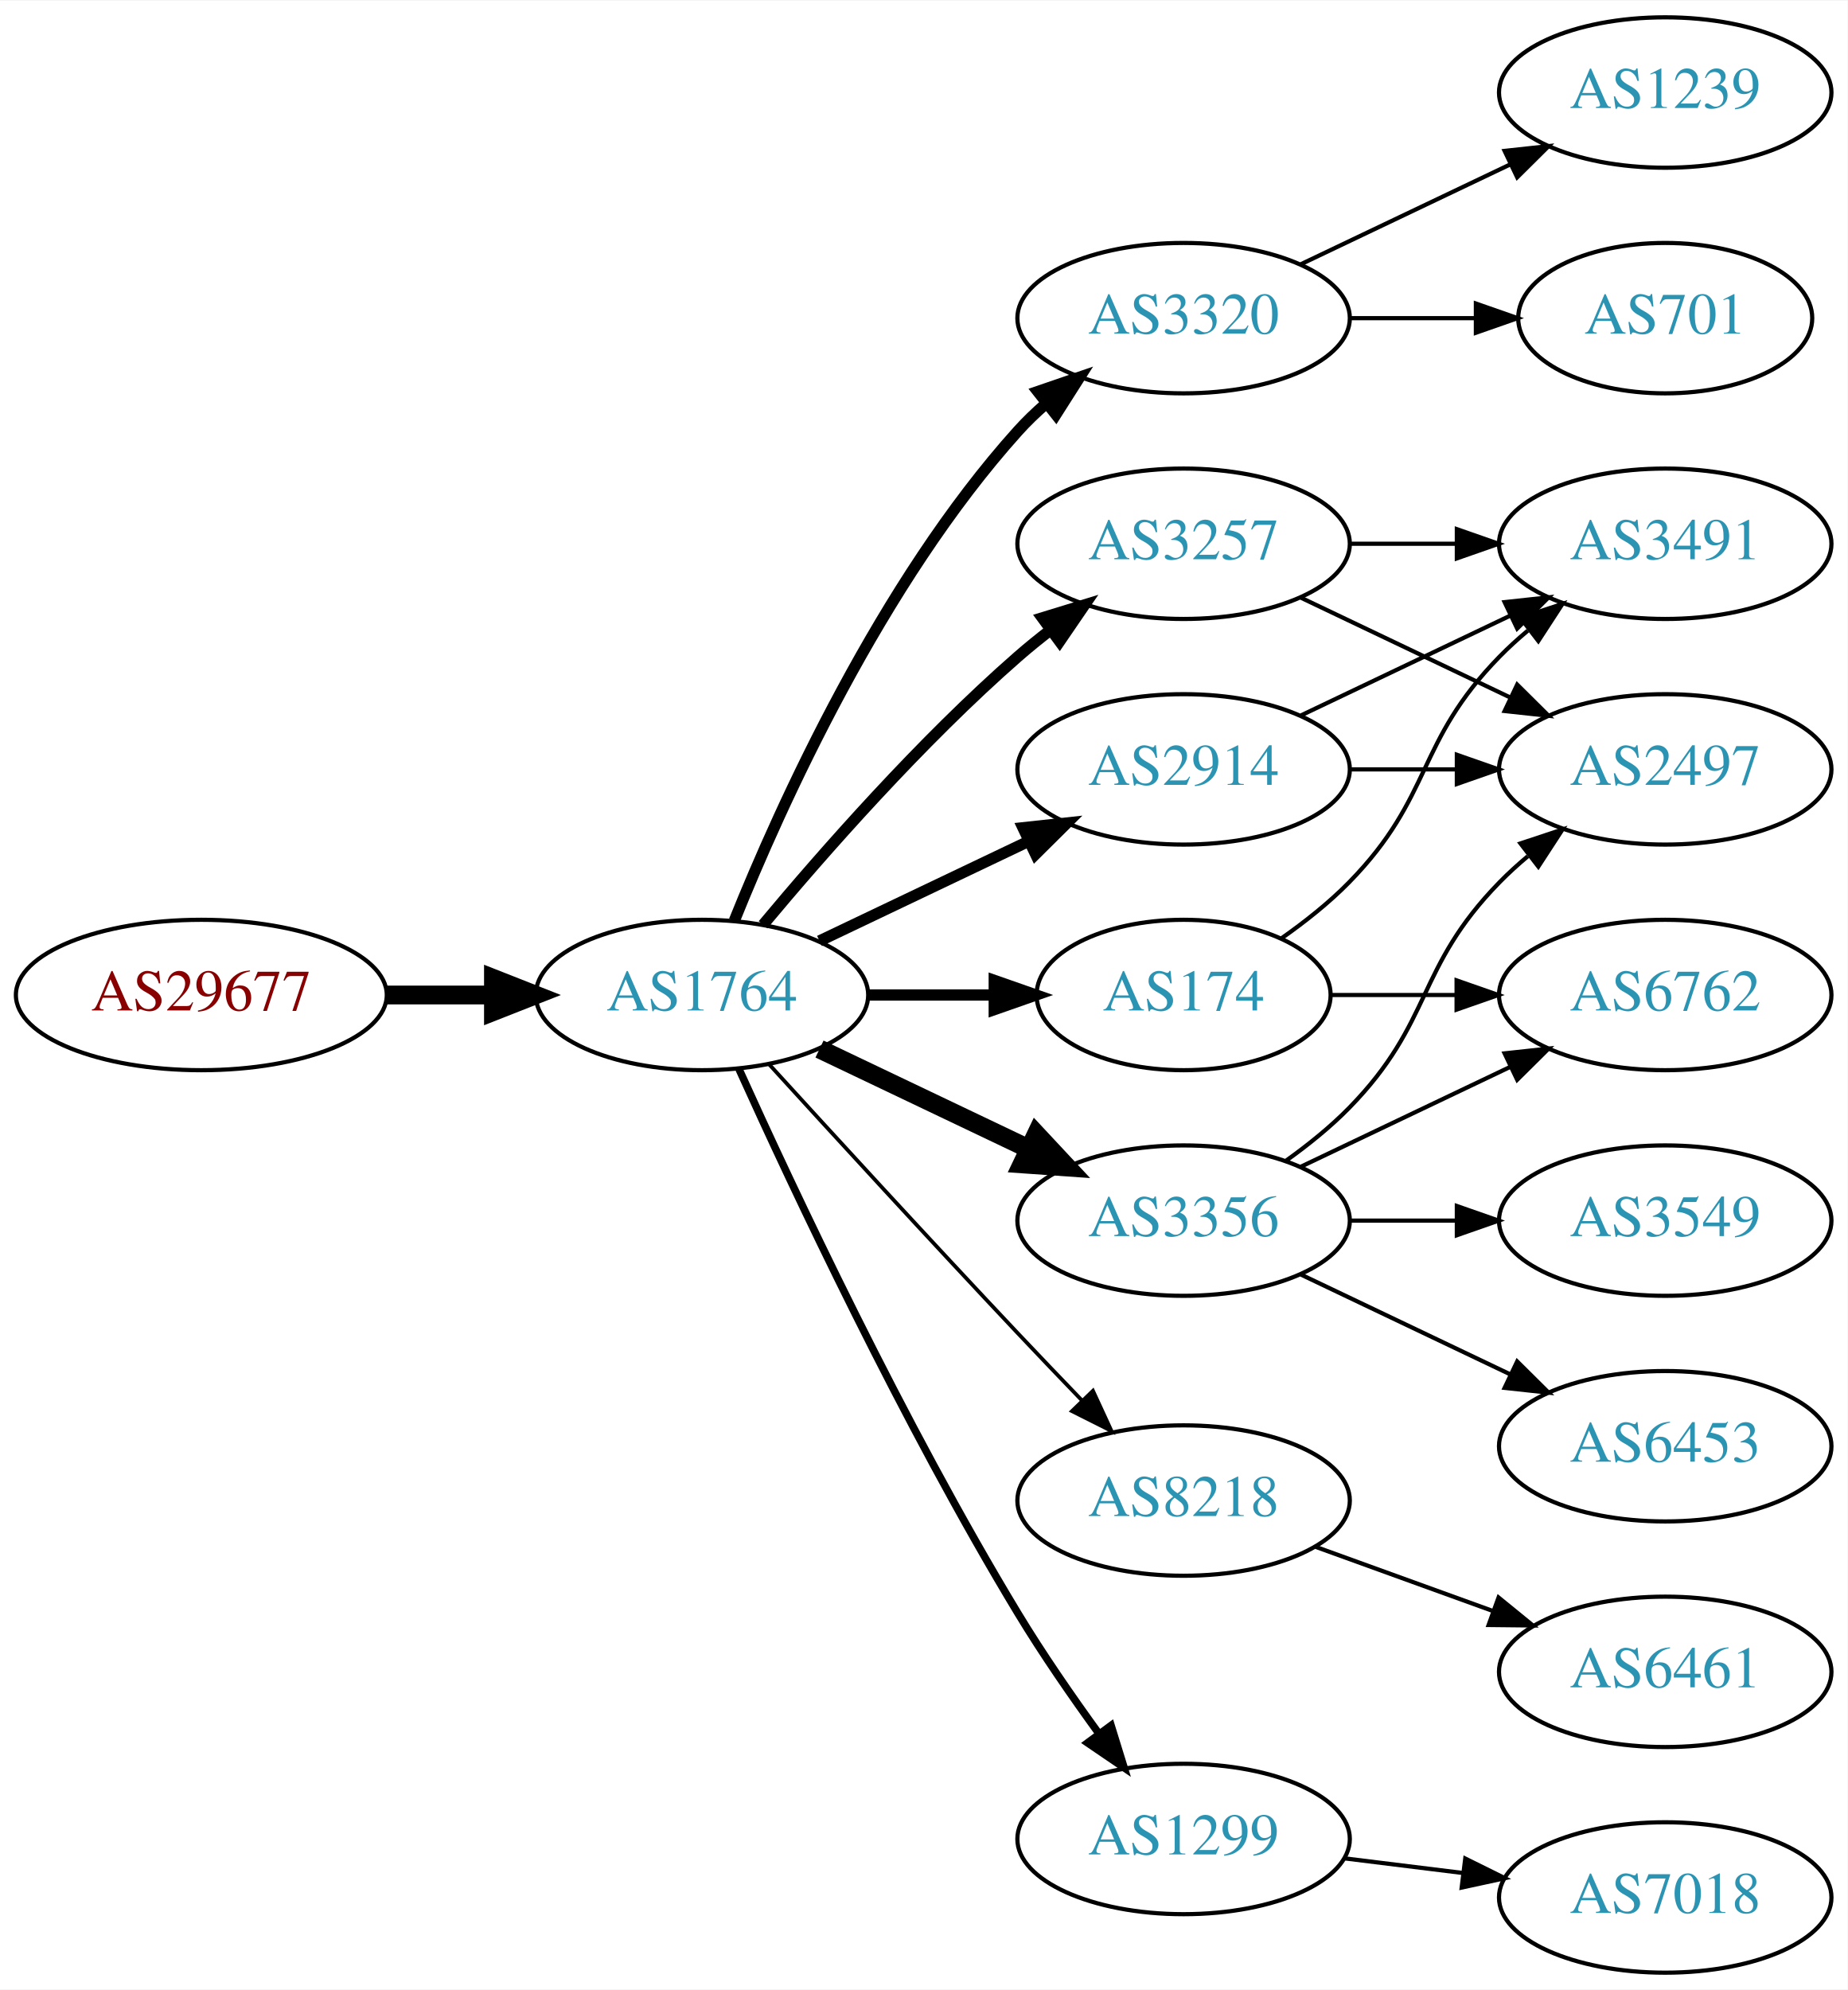
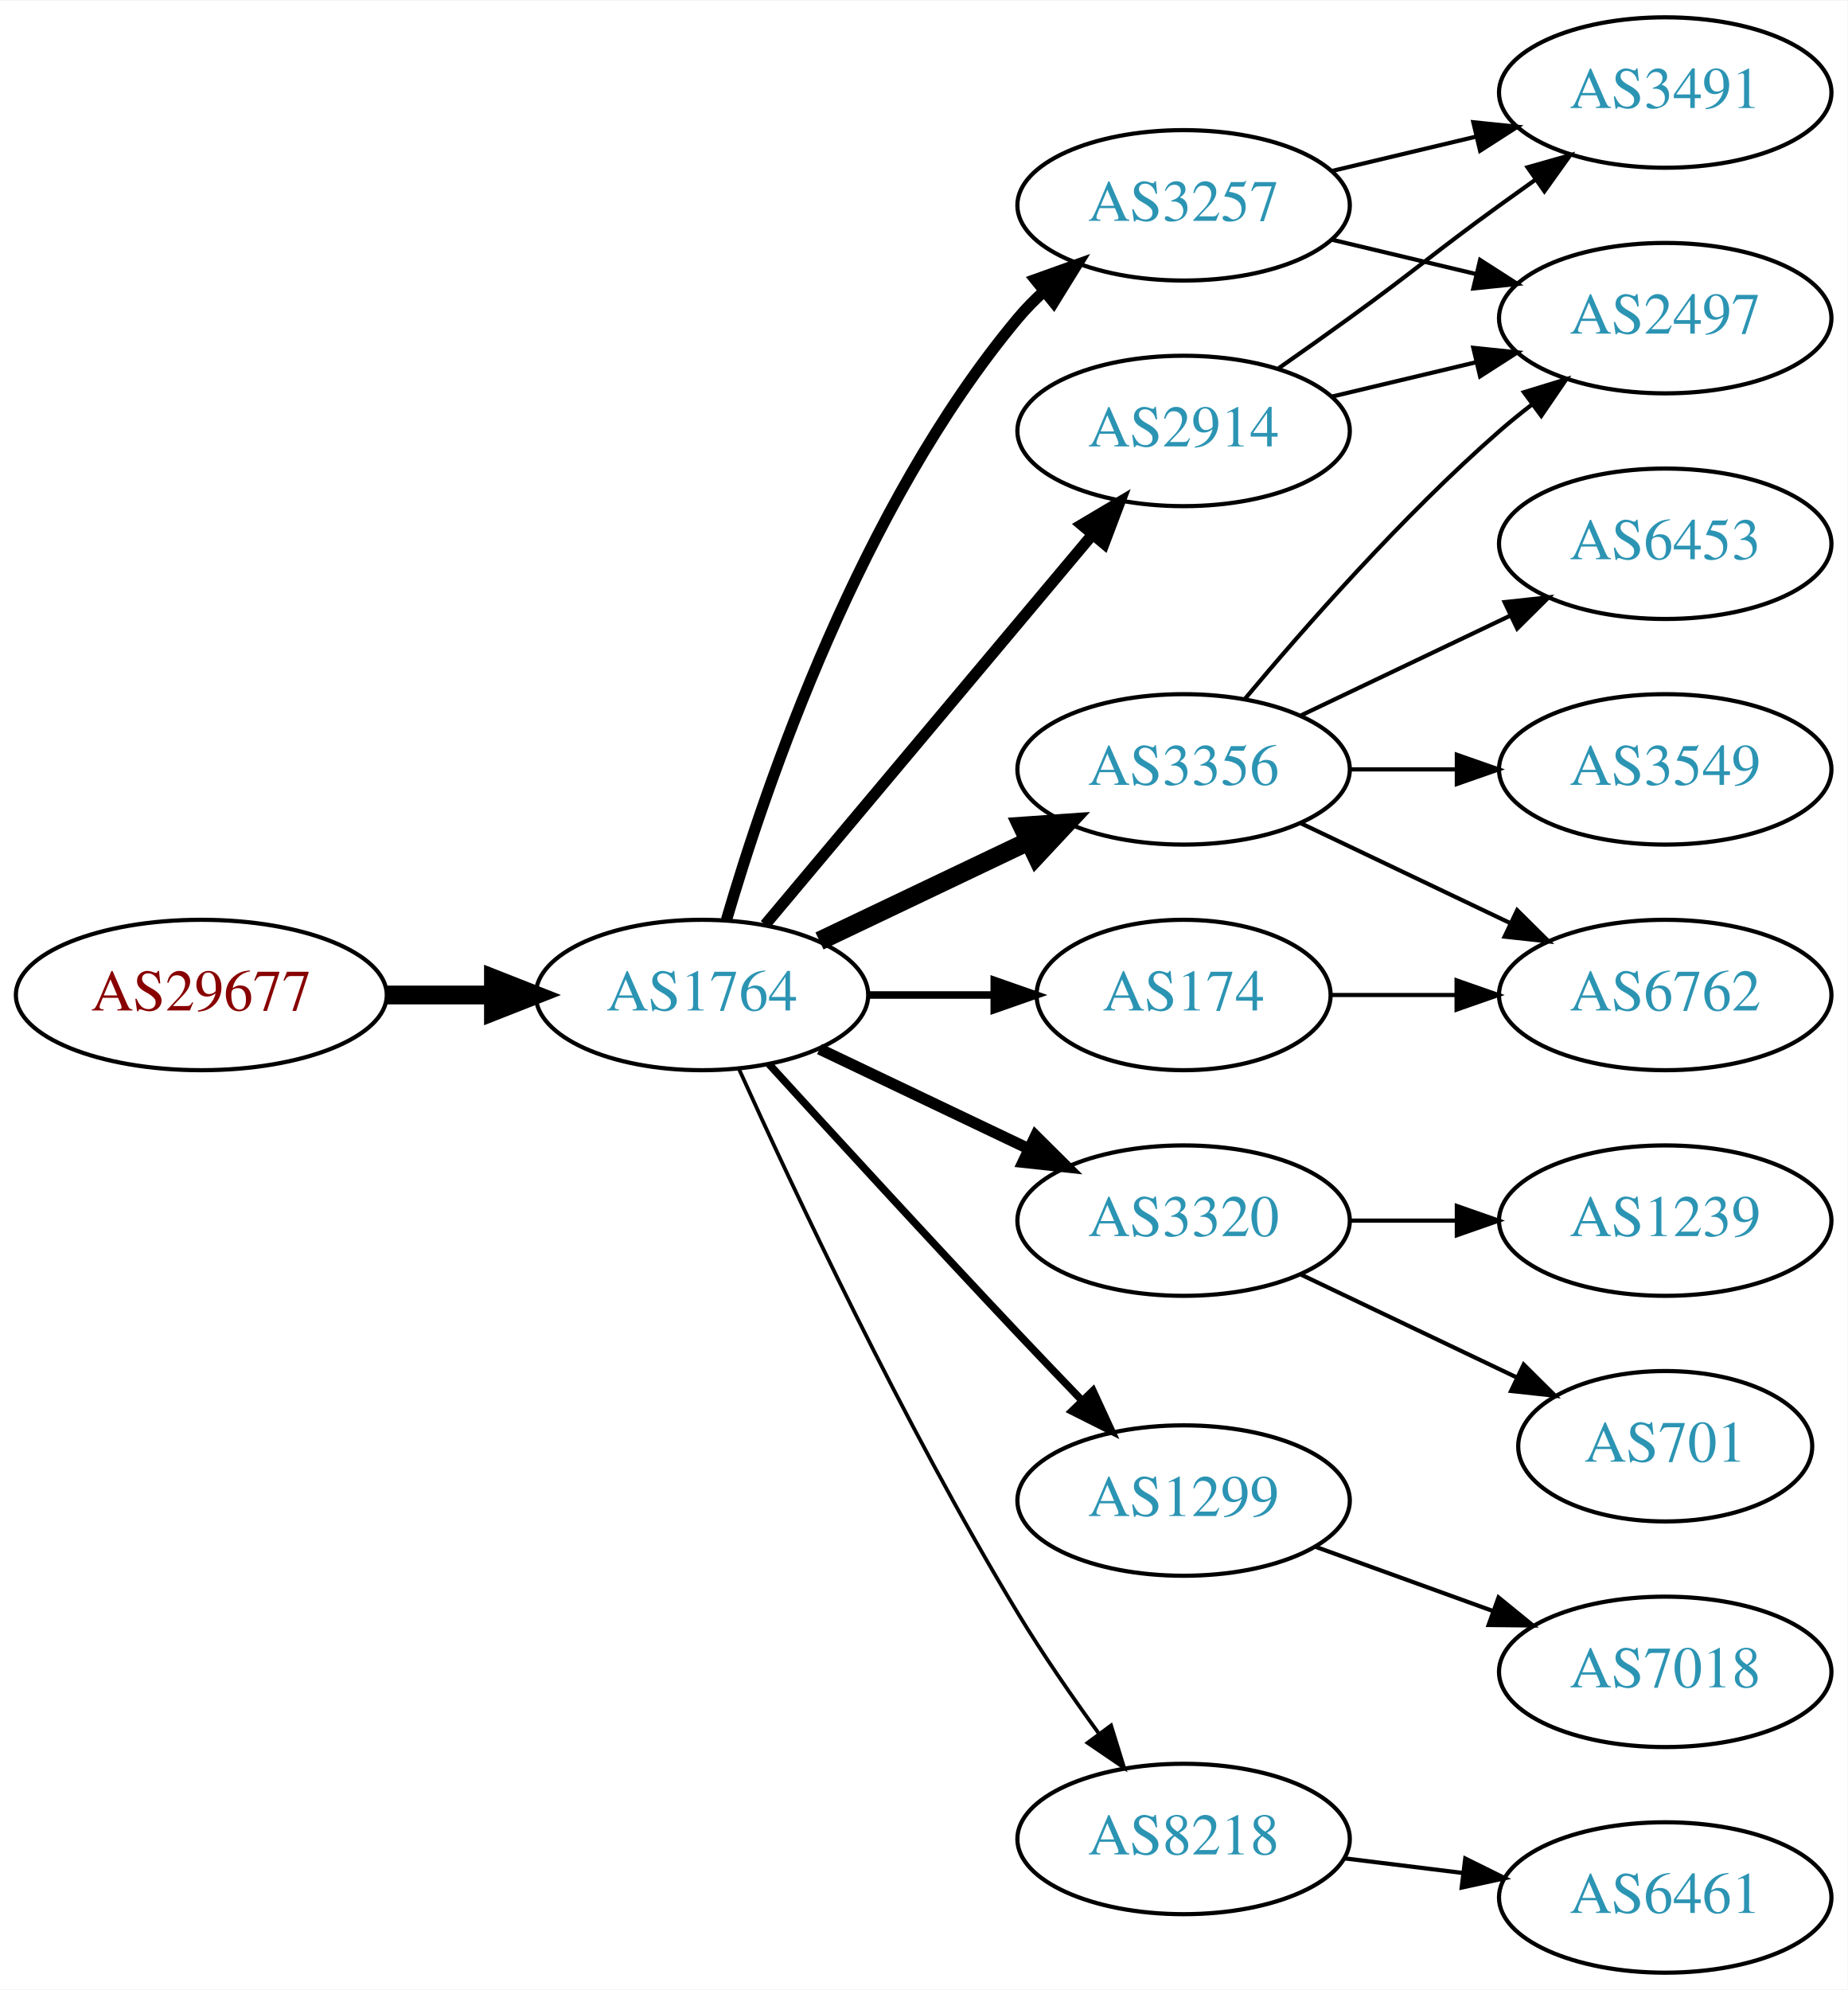
<svg xmlns="http://www.w3.org/2000/svg" xmlns:xlink="http://www.w3.org/1999/xlink" width="442pt" height="476pt" viewBox="0.00 0.00 442.27 476.00">
  <g id="graph0" class="graph" transform="scale(1 1) rotate(0) translate(4 472)">
    <polygon fill="white" stroke="none" points="-4,4 -4,-472 438.271,-472 438.271,4 -4,4" />
    <g id="node1" class="node">
      <g id="a_node1">
        <a xlink:href="/asn/29677" xlink:title="AS29677 ~ AXIANS ICT Austria GmbH [AT]">
          <ellipse fill="#ffffff" stroke="black" cx="44.196" cy="-234" rx="44.393" ry="18" />
          <text text-anchor="middle" x="44.196" y="-230.3" font-family="Times,serif" font-size="14.00" fill="#880000">AS29677</text>
        </a>
      </g>
    </g>
    <g id="node2" class="node">
      <g id="a_node2">
        <a xlink:href="/asn/1764" xlink:title="AS1764 ~ NEXTLAYER-AS [AT]">
          <ellipse fill="#ffffff" stroke="black" cx="164.039" cy="-234" rx="39.794" ry="18" />
          <text text-anchor="middle" x="164.039" y="-230.3" font-family="Times,serif" font-size="14.00" fill="#2c94b3">AS1764</text>
        </a>
      </g>
    </g>
    <g id="edge1" class="edge">
      <path fill="none" stroke="black" stroke-width="4.5" d="M88.407,-234C96.72,-234 105.482,-234 113.965,-234" />
      <polygon fill="black" stroke="black" stroke-width="4.5" points="114.123,-237.938 124.123,-234 114.123,-230.063 114.123,-237.938" />
    </g>
    <g id="node3" class="node">
      <g id="a_node3">
-         <a xlink:href="/asn/3320" xlink:title="AS3320 ~ DTAG [DE]">
-           <ellipse fill="#ffffff" stroke="black" cx="279.332" cy="-396" rx="39.794" ry="18" />
-           <text text-anchor="middle" x="279.332" y="-392.3" font-family="Times,serif" font-size="14.00" fill="#2c94b3">AS3320</text>
+         <a xlink:href="/asn/2914" xlink:title="AS2914 ~ NTT America, Inc. [US]">
+           <ellipse fill="#ffffff" stroke="black" cx="279.332" cy="-369" rx="39.794" ry="18" />
+           <text text-anchor="middle" x="279.332" y="-365.3" font-family="Times,serif" font-size="14.00" fill="#2c94b3">AS2914</text>
        </a>
      </g>
    </g>
    <g id="edge2" class="edge">
-       <path fill="none" stroke="black" stroke-width="2.7" d="M171.786,-251.787C182.837,-279.243 206.891,-332.578 239.685,-369 241.688,-371.224 243.906,-373.363 246.239,-375.397" />
-       <polygon fill="black" stroke="black" stroke-width="2.7" points="244.437,-378.433 254.458,-381.873 248.769,-372.935 244.437,-378.433" />
+       <path fill="none" stroke="black" stroke-width="2.7" d="M179.158,-250.825C198.833,-274.269 234.637,-316.934 257.415,-344.076" />
+       <polygon fill="black" stroke="black" stroke-width="2.7" points="254.925,-346.553 264.034,-351.963 260.287,-342.053 254.925,-346.553" />
    </g>
    <g id="node4" class="node">
      <g id="a_node4">
-         <a xlink:href="/asn/2914" xlink:title="AS2914 ~ NTT America, Inc. [US]">
+         <a xlink:href="/asn/3356" xlink:title="AS3356 ~ Level 3 Parent, LLC [US]">
          <ellipse fill="#ffffff" stroke="black" cx="279.332" cy="-288" rx="39.794" ry="18" />
-           <text text-anchor="middle" x="279.332" y="-284.3" font-family="Times,serif" font-size="14.00" fill="#2c94b3">AS2914</text>
+           <text text-anchor="middle" x="279.332" y="-284.3" font-family="Times,serif" font-size="14.00" fill="#2c94b3">AS3356</text>
        </a>
      </g>
    </g>
    <g id="edge3" class="edge">
-       <path fill="none" stroke="black" stroke-width="2.7" d="M192.175,-246.934C207.169,-254.081 225.99,-263.052 242.213,-270.785" />
-       <polygon fill="black" stroke="black" stroke-width="2.7" points="240.884,-274.028 251.417,-275.171 243.895,-267.709 240.884,-274.028" />
+       <path fill="none" stroke="black" stroke-width="4.5" d="M192.175,-246.934C207.169,-254.081 225.99,-263.052 242.213,-270.785" />
+       <polygon fill="black" stroke="black" stroke-width="4.5" points="240.695,-274.423 251.417,-275.171 244.084,-267.314 240.695,-274.423" />
    </g>
    <g id="node5" class="node">
      <g id="a_node5">
-         <a xlink:href="/asn/3356" xlink:title="AS3356 ~ Level 3 Parent, LLC [US]">
-           <ellipse fill="#ffffff" stroke="black" cx="279.332" cy="-180" rx="39.794" ry="18" />
-           <text text-anchor="middle" x="279.332" y="-176.3" font-family="Times,serif" font-size="14.00" fill="#2c94b3">AS3356</text>
-         </a>
-       </g>
-     </g>
-     <g id="edge4" class="edge">
-       <path fill="none" stroke="black" stroke-width="4.5" d="M192.175,-221.066C207.169,-213.919 225.99,-204.948 242.213,-197.215" />
-       <polygon fill="black" stroke="black" stroke-width="4.5" points="244.084,-200.686 251.417,-192.829 240.695,-193.577 244.084,-200.686" />
-     </g>
-     <g id="node6" class="node">
-       <g id="a_node6">
        <a xlink:href="/asn/174" xlink:title="AS174 ~ Cogent Communications [US]">
          <ellipse fill="#ffffff" stroke="black" cx="279.332" cy="-234" rx="35.194" ry="18" />
          <text text-anchor="middle" x="279.332" y="-230.3" font-family="Times,serif" font-size="14.00" fill="#2c94b3">AS174</text>
        </a>
      </g>
    </g>
+     <g id="edge4" class="edge">
+       <path fill="none" stroke="black" stroke-width="1.8" d="M203.711,-234C213.416,-234 223.907,-234 233.87,-234" />
+       <polygon fill="black" stroke="black" stroke-width="1.8" points="234.006,-237.5 244.006,-234 234.006,-230.5 234.006,-237.5" />
+     </g>
+     <g id="node6" class="node">
+       <g id="a_node6">
+         <a xlink:href="/asn/3320" xlink:title="AS3320 ~ DTAG [DE]">
+           <ellipse fill="#ffffff" stroke="black" cx="279.332" cy="-180" rx="39.794" ry="18" />
+           <text text-anchor="middle" x="279.332" y="-176.3" font-family="Times,serif" font-size="14.00" fill="#2c94b3">AS3320</text>
+         </a>
+       </g>
+     </g>
    <g id="edge5" class="edge">
-       <path fill="none" stroke="black" stroke-width="2.7" d="M203.711,-234C213.416,-234 223.907,-234 233.87,-234" />
-       <polygon fill="black" stroke="black" stroke-width="2.7" points="234.006,-237.5 244.006,-234 234.006,-230.5 234.006,-237.5" />
+       <path fill="none" stroke="black" stroke-width="2.7" d="M192.175,-221.066C207.169,-213.919 225.99,-204.948 242.213,-197.215" />
+       <polygon fill="black" stroke="black" stroke-width="2.7" points="243.895,-200.291 251.417,-192.829 240.884,-193.972 243.895,-200.291" />
    </g>
    <g id="node7" class="node">
      <g id="a_node7">
-         <a xlink:href="/asn/3257" xlink:title="AS3257 ~ GTT [DE]">
-           <ellipse fill="#ffffff" stroke="black" cx="279.332" cy="-342" rx="39.794" ry="18" />
-           <text text-anchor="middle" x="279.332" y="-338.3" font-family="Times,serif" font-size="14.00" fill="#2c94b3">AS3257</text>
+         <a xlink:href="/asn/1299" xlink:title="AS1299 ~ Telia Carrier [EU]">
+           <ellipse fill="#ffffff" stroke="black" cx="279.332" cy="-113" rx="39.794" ry="18" />
+           <text text-anchor="middle" x="279.332" y="-109.3" font-family="Times,serif" font-size="14.00" fill="#2c94b3">AS1299</text>
        </a>
      </g>
    </g>
    <g id="edge6" class="edge">
-       <path fill="none" stroke="black" stroke-width="2.7" d="M178.669,-250.817C192.951,-267.929 216.498,-294.745 239.685,-315 242.151,-317.154 244.789,-319.294 247.487,-321.372" />
-       <polygon fill="black" stroke="black" stroke-width="2.7" points="245.512,-324.264 255.641,-327.37 249.66,-318.625 245.512,-324.264" />
+       <path fill="none" stroke="black" stroke-width="1.8" d="M180.08,-217.45C195.076,-201.005 218.817,-175.115 239.685,-153 244.583,-147.809 249.874,-142.282 254.923,-137.045" />
+       <polygon fill="black" stroke="black" stroke-width="1.8" points="257.636,-139.274 262.072,-129.653 252.604,-134.407 257.636,-139.274" />
    </g>
    <g id="node8" class="node">
      <g id="a_node8">
-         <a xlink:href="/asn/8218" xlink:title="AS8218 ~ legacy Neotelecoms [FR]">
-           <ellipse fill="#ffffff" stroke="black" cx="279.332" cy="-113" rx="39.794" ry="18" />
-           <text text-anchor="middle" x="279.332" y="-109.3" font-family="Times,serif" font-size="14.00" fill="#2c94b3">AS8218</text>
+         <a xlink:href="/asn/3257" xlink:title="AS3257 ~ GTT [DE]">
+           <ellipse fill="#ffffff" stroke="black" cx="279.332" cy="-423" rx="39.794" ry="18" />
+           <text text-anchor="middle" x="279.332" y="-419.3" font-family="Times,serif" font-size="14.00" fill="#2c94b3">AS3257</text>
        </a>
      </g>
    </g>
    <g id="edge7" class="edge">
-       <path fill="none" stroke="black" stroke-width="0.9" d="M180.08,-217.45C195.076,-201.005 218.817,-175.115 239.685,-153 244.583,-147.809 249.874,-142.282 254.923,-137.045" />
-       <polygon fill="black" stroke="black" stroke-width="0.9" points="257.636,-139.274 262.072,-129.653 252.604,-134.407 257.636,-139.274" />
+       <path fill="none" stroke="black" stroke-width="2.7" d="M169.913,-252.002C179.227,-283.844 202.043,-350.981 239.685,-396 241.555,-398.237 243.654,-400.374 245.88,-402.396" />
+       <polygon fill="black" stroke="black" stroke-width="2.7" points="243.823,-405.234 253.799,-408.804 248.227,-399.793 243.823,-405.234" />
    </g>
    <g id="node9" class="node">
      <g id="a_node9">
-         <a xlink:href="/asn/1299" xlink:title="AS1299 ~ Telia Carrier [EU]">
+         <a xlink:href="/asn/8218" xlink:title="AS8218 ~ legacy Neotelecoms [FR]">
          <ellipse fill="#ffffff" stroke="black" cx="279.332" cy="-32" rx="39.794" ry="18" />
-           <text text-anchor="middle" x="279.332" y="-28.3" font-family="Times,serif" font-size="14.00" fill="#2c94b3">AS1299</text>
+           <text text-anchor="middle" x="279.332" y="-28.3" font-family="Times,serif" font-size="14.00" fill="#2c94b3">AS8218</text>
        </a>
      </g>
    </g>
    <g id="edge8" class="edge">
-       <path fill="none" stroke="black" stroke-width="1.8" d="M172.926,-216.215C185.703,-187.94 212.273,-131.303 239.685,-86 245.565,-76.283 252.642,-66.048 259.125,-57.132" />
-       <polygon fill="black" stroke="black" stroke-width="1.8" points="261.971,-59.171 265.1,-49.049 256.341,-55.01 261.971,-59.171" />
+       <path fill="none" stroke="black" stroke-width="0.9" d="M172.926,-216.215C185.703,-187.94 212.273,-131.303 239.685,-86 245.565,-76.283 252.642,-66.048 259.125,-57.132" />
+       <polygon fill="black" stroke="black" stroke-width="0.9" points="261.971,-59.171 265.1,-49.049 256.341,-55.01 261.971,-59.171" />
+     </g>
+     <g id="node10" class="node">
+       <g id="a_node10">
+         <a xlink:href="/asn/2497" xlink:title="AS2497 ~ Internet Initiative Japan Inc. [JP]">
+           <ellipse fill="#ffffff" stroke="black" cx="394.625" cy="-396" rx="39.794" ry="18" />
+           <text text-anchor="middle" x="394.625" y="-392.3" font-family="Times,serif" font-size="14.00" fill="#2c94b3">AS2497</text>
+         </a>
+       </g>
+     </g>
+     <g id="edge9" class="edge">
+       <path fill="none" stroke="black" d="M314.939,-377.248C325.81,-379.838 337.964,-382.735 349.407,-385.462" />
+       <polygon fill="black" stroke="black" points="348.69,-388.889 359.229,-387.803 350.313,-382.08 348.69,-388.889" />
+     </g>
+     <g id="node11" class="node">
+       <g id="a_node11">
+         <a xlink:href="/asn/3491" xlink:title="AS3491 ~ PCCW Global, Inc. [US]">
+           <ellipse fill="#ffffff" stroke="black" cx="394.625" cy="-450" rx="39.794" ry="18" />
+           <text text-anchor="middle" x="394.625" y="-446.3" font-family="Times,serif" font-size="14.00" fill="#2c94b3">AS3491</text>
+         </a>
+       </g>
+     </g>
+     <g id="edge10" class="edge">
+       <path fill="none" stroke="black" d="M302.089,-384.009C307.623,-387.879 313.542,-392.064 318.978,-396 335.178,-407.729 338.778,-411.271 354.978,-423 357.781,-425.029 360.712,-427.125 363.653,-429.21" />
+       <polygon fill="black" stroke="black" points="361.675,-432.097 371.868,-434.991 365.704,-426.373 361.675,-432.097" />
+     </g>
+     <g id="edge14" class="edge">
+       <path fill="none" stroke="black" d="M293.962,-304.817C308.244,-321.929 331.791,-348.745 354.978,-369 357.444,-371.154 360.082,-373.294 362.78,-375.372" />
+       <polygon fill="black" stroke="black" points="360.805,-378.264 370.934,-381.37 364.953,-372.625 360.805,-378.264" />
    </g>
    <g id="node12" class="node">
      <g id="a_node12">
-         <a xlink:href="/asn/701" xlink:title="AS701 ~ UUNET [US]">
-           <ellipse fill="#ffffff" stroke="black" cx="394.625" cy="-396" rx="35.194" ry="18" />
-           <text text-anchor="middle" x="394.625" y="-392.3" font-family="Times,serif" font-size="14.00" fill="#2c94b3">AS701</text>
-         </a>
-       </g>
-     </g>
-     <g id="edge11" class="edge">
-       <path fill="none" stroke="black" d="M319.004,-396C328.709,-396 339.2,-396 349.163,-396" />
-       <polygon fill="black" stroke="black" points="349.299,-399.5 359.299,-396 349.299,-392.5 349.299,-399.5" />
-     </g>
-     <g id="node13" class="node">
-       <g id="a_node13">
-         <a xlink:href="/asn/1239" xlink:title="AS1239 ~ Sprint [US]">
-           <ellipse fill="#ffffff" stroke="black" cx="394.625" cy="-450" rx="39.794" ry="18" />
-           <text text-anchor="middle" x="394.625" y="-446.3" font-family="Times,serif" font-size="14.00" fill="#2c94b3">AS1239</text>
-         </a>
-       </g>
-     </g>
-     <g id="edge12" class="edge">
-       <path fill="none" stroke="black" d="M307.468,-408.934C322.462,-416.081 341.283,-425.052 357.506,-432.785" />
-       <polygon fill="black" stroke="black" points="356.177,-436.028 366.71,-437.171 359.188,-429.709 356.177,-436.028" />
-     </g>
-     <g id="node10" class="node">
-       <g id="a_node10">
-         <a xlink:href="/asn/3491" xlink:title="AS3491 ~ PCCW Global, Inc. [US]">
-           <ellipse fill="#ffffff" stroke="black" cx="394.625" cy="-342" rx="39.794" ry="18" />
-           <text text-anchor="middle" x="394.625" y="-338.3" font-family="Times,serif" font-size="14.00" fill="#2c94b3">AS3491</text>
-         </a>
-       </g>
-     </g>
-     <g id="edge9" class="edge">
-       <path fill="none" stroke="black" d="M307.468,-300.934C322.462,-308.081 341.283,-317.052 357.506,-324.785" />
-       <polygon fill="black" stroke="black" points="356.177,-328.028 366.71,-329.171 359.188,-321.709 356.177,-328.028" />
-     </g>
-     <g id="node11" class="node">
-       <g id="a_node11">
-         <a xlink:href="/asn/2497" xlink:title="AS2497 ~ Internet Initiative Japan Inc. [JP]">
-           <ellipse fill="#ffffff" stroke="black" cx="394.625" cy="-288" rx="39.794" ry="18" />
-           <text text-anchor="middle" x="394.625" y="-284.3" font-family="Times,serif" font-size="14.00" fill="#2c94b3">AS2497</text>
-         </a>
-       </g>
-     </g>
-     <g id="edge10" class="edge">
-       <path fill="none" stroke="black" d="M319.004,-288C327.207,-288 335.971,-288 344.503,-288" />
-       <polygon fill="black" stroke="black" points="344.742,-291.5 354.742,-288 344.742,-284.5 344.742,-291.5" />
-     </g>
-     <g id="edge16" class="edge">
-       <path fill="none" stroke="black" d="M303.926,-194.389C309.182,-198.148 314.513,-202.437 318.978,-207 339.151,-227.617 334.806,-240.383 354.978,-261 357.071,-263.139 359.354,-265.218 361.731,-267.21" />
-       <polygon fill="black" stroke="black" points="359.974,-270.275 370.031,-273.611 364.249,-264.732 359.974,-270.275" />
-     </g>
-     <g id="node14" class="node">
-       <g id="a_node14">
        <a xlink:href="/asn/6762" xlink:title="AS6762 ~ TELECOM ITALIA SPARKLE S.p.A. [IT]">
          <ellipse fill="#ffffff" stroke="black" cx="394.625" cy="-234" rx="39.794" ry="18" />
          <text text-anchor="middle" x="394.625" y="-230.3" font-family="Times,serif" font-size="14.00" fill="#2c94b3">AS6762</text>
        </a>
      </g>
    </g>
+     <g id="edge11" class="edge">
+       <path fill="none" stroke="black" d="M307.468,-275.066C322.462,-267.919 341.283,-258.948 357.506,-251.215" />
+       <polygon fill="black" stroke="black" points="359.188,-254.291 366.71,-246.829 356.177,-247.972 359.188,-254.291" />
+     </g>
+     <g id="node13" class="node">
+       <g id="a_node13">
+         <a xlink:href="/asn/3549" xlink:title="AS3549 ~ Level 3 Parent, LLC [US]">
+           <ellipse fill="#ffffff" stroke="black" cx="394.625" cy="-288" rx="39.794" ry="18" />
+           <text text-anchor="middle" x="394.625" y="-284.3" font-family="Times,serif" font-size="14.00" fill="#2c94b3">AS3549</text>
+         </a>
+       </g>
+     </g>
+     <g id="edge12" class="edge">
+       <path fill="none" stroke="black" d="M319.004,-288C327.207,-288 335.971,-288 344.503,-288" />
+       <polygon fill="black" stroke="black" points="344.742,-291.5 354.742,-288 344.742,-284.5 344.742,-291.5" />
+     </g>
+     <g id="node14" class="node">
+       <g id="a_node14">
+         <a xlink:href="/asn/6453" xlink:title="AS6453 ~ TATA COMMUNICATIONS (AMERICA) INC [US]">
+           <ellipse fill="#ffffff" stroke="black" cx="394.625" cy="-342" rx="39.794" ry="18" />
+           <text text-anchor="middle" x="394.625" y="-338.3" font-family="Times,serif" font-size="14.00" fill="#2c94b3">AS6453</text>
+         </a>
+       </g>
+     </g>
    <g id="edge13" class="edge">
-       <path fill="none" stroke="black" d="M307.468,-192.934C322.462,-200.081 341.283,-209.052 357.506,-216.785" />
-       <polygon fill="black" stroke="black" points="356.177,-220.028 366.71,-221.171 359.188,-213.709 356.177,-220.028" />
+       <path fill="none" stroke="black" d="M307.468,-300.934C322.462,-308.081 341.283,-317.052 357.506,-324.785" />
+       <polygon fill="black" stroke="black" points="356.177,-328.028 366.71,-329.171 359.188,-321.709 356.177,-328.028" />
+     </g>
+     <g id="edge21" class="edge">
+       <path fill="none" stroke="black" d="M314.631,-234C324.008,-234 334.358,-234 344.393,-234" />
+       <polygon fill="black" stroke="black" points="344.681,-237.5 354.681,-234 344.681,-230.5 344.681,-237.5" />
    </g>
    <g id="node15" class="node">
      <g id="a_node15">
-         <a xlink:href="/asn/6453" xlink:title="AS6453 ~ TATA COMMUNICATIONS (AMERICA) INC [US]">
-           <ellipse fill="#ffffff" stroke="black" cx="394.625" cy="-126" rx="39.794" ry="18" />
-           <text text-anchor="middle" x="394.625" y="-122.3" font-family="Times,serif" font-size="14.00" fill="#2c94b3">AS6453</text>
-         </a>
-       </g>
-     </g>
-     <g id="edge14" class="edge">
-       <path fill="none" stroke="black" d="M307.468,-167.066C322.462,-159.919 341.283,-150.948 357.506,-143.215" />
-       <polygon fill="black" stroke="black" points="359.188,-146.291 366.71,-138.829 356.177,-139.972 359.188,-146.291" />
+         <a xlink:href="/asn/701" xlink:title="AS701 ~ UUNET [US]">
+           <ellipse fill="#ffffff" stroke="black" cx="394.625" cy="-126" rx="35.194" ry="18" />
+           <text text-anchor="middle" x="394.625" y="-122.3" font-family="Times,serif" font-size="14.00" fill="#2c94b3">AS701</text>
+         </a>
+       </g>
+     </g>
+     <g id="edge15" class="edge">
+       <path fill="none" stroke="black" d="M307.468,-167.066C322.9,-159.71 342.385,-150.423 358.92,-142.541" />
+       <polygon fill="black" stroke="black" points="360.741,-145.551 368.262,-138.089 357.729,-139.232 360.741,-145.551" />
    </g>
    <g id="node16" class="node">
      <g id="a_node16">
-         <a xlink:href="/asn/3549" xlink:title="AS3549 ~ Level 3 Parent, LLC [US]">
+         <a xlink:href="/asn/1239" xlink:title="AS1239 ~ Sprint [US]">
          <ellipse fill="#ffffff" stroke="black" cx="394.625" cy="-180" rx="39.794" ry="18" />
-           <text text-anchor="middle" x="394.625" y="-176.3" font-family="Times,serif" font-size="14.00" fill="#2c94b3">AS3549</text>
-         </a>
-       </g>
-     </g>
-     <g id="edge15" class="edge">
+           <text text-anchor="middle" x="394.625" y="-176.3" font-family="Times,serif" font-size="14.00" fill="#2c94b3">AS1239</text>
+         </a>
+       </g>
+     </g>
+     <g id="edge16" class="edge">
      <path fill="none" stroke="black" d="M319.004,-180C327.207,-180 335.971,-180 344.503,-180" />
      <polygon fill="black" stroke="black" points="344.742,-183.5 354.742,-180 344.742,-176.5 344.742,-183.5" />
    </g>
-     <g id="edge17" class="edge">
-       <path fill="none" stroke="black" d="M302.714,-247.532C308.356,-251.49 314.17,-256.086 318.978,-261 339.151,-281.617 334.806,-294.383 354.978,-315 357.071,-317.139 359.354,-319.218 361.731,-321.21" />
-       <polygon fill="black" stroke="black" points="359.974,-324.275 370.031,-327.611 364.249,-318.732 359.974,-324.275" />
-     </g>
-     <g id="edge18" class="edge">
-       <path fill="none" stroke="black" d="M314.631,-234C324.008,-234 334.358,-234 344.393,-234" />
-       <polygon fill="black" stroke="black" points="344.681,-237.5 354.681,-234 344.681,-230.5 344.681,-237.5" />
-     </g>
-     <g id="edge20" class="edge">
-       <path fill="none" stroke="black" d="M319.004,-342C327.207,-342 335.971,-342 344.503,-342" />
-       <polygon fill="black" stroke="black" points="344.742,-345.5 354.742,-342 344.742,-338.5 344.742,-345.5" />
-     </g>
-     <g id="edge21" class="edge">
-       <path fill="none" stroke="black" d="M307.468,-329.066C322.462,-321.919 341.283,-312.948 357.506,-305.215" />
-       <polygon fill="black" stroke="black" points="359.188,-308.291 366.71,-300.829 356.177,-301.972 359.188,-308.291" />
-     </g>
    <g id="node17" class="node">
      <g id="a_node17">
-         <a xlink:href="/asn/6461" xlink:title="AS6461 ~ Zayo Bandwidth [US]">
+         <a xlink:href="/asn/7018" xlink:title="AS7018 ~ AT&amp;T Services, Inc. [US]">
          <ellipse fill="#ffffff" stroke="black" cx="394.625" cy="-72" rx="39.794" ry="18" />
-           <text text-anchor="middle" x="394.625" y="-68.3" font-family="Times,serif" font-size="14.00" fill="#2c94b3">AS6461</text>
+           <text text-anchor="middle" x="394.625" y="-68.3" font-family="Times,serif" font-size="14.00" fill="#2c94b3">AS7018</text>
        </a>
      </g>
    </g>
    <g id="edge19" class="edge">
      <path fill="none" stroke="black" d="M310.99,-101.905C323.963,-97.21 339.256,-91.676 353.137,-86.652" />
      <polygon fill="black" stroke="black" points="354.729,-89.798 362.941,-83.104 352.347,-83.216 354.729,-89.798" />
    </g>
+     <g id="edge18" class="edge">
+       <path fill="none" stroke="black" d="M314.939,-414.752C325.81,-412.162 337.964,-409.265 349.407,-406.538" />
+       <polygon fill="black" stroke="black" points="350.313,-409.92 359.229,-404.197 348.69,-403.111 350.313,-409.92" />
+     </g>
+     <g id="edge17" class="edge">
+       <path fill="none" stroke="black" d="M314.939,-431.248C325.81,-433.838 337.964,-436.735 349.407,-439.462" />
+       <polygon fill="black" stroke="black" points="348.69,-442.889 359.229,-441.803 350.313,-436.08 348.69,-442.889" />
+     </g>
    <g id="node18" class="node">
      <g id="a_node18">
-         <a xlink:href="/asn/7018" xlink:title="AS7018 ~ AT&amp;T Services, Inc. [US]">
+         <a xlink:href="/asn/6461" xlink:title="AS6461 ~ Zayo Bandwidth [US]">
          <ellipse fill="#ffffff" stroke="black" cx="394.625" cy="-18" rx="39.794" ry="18" />
-           <text text-anchor="middle" x="394.625" y="-14.3" font-family="Times,serif" font-size="14.00" fill="#2c94b3">AS7018</text>
-         </a>
-       </g>
-     </g>
-     <g id="edge22" class="edge">
+           <text text-anchor="middle" x="394.625" y="-14.3" font-family="Times,serif" font-size="14.00" fill="#2c94b3">AS6461</text>
+         </a>
+       </g>
+     </g>
+     <g id="edge20" class="edge">
      <path fill="none" stroke="black" d="M317.742,-27.377C326.83,-26.254 336.667,-25.038 346.152,-23.866" />
      <polygon fill="black" stroke="black" points="346.758,-27.318 356.254,-22.618 345.9,-20.371 346.758,-27.318" />
    </g>
  </g>
</svg>
